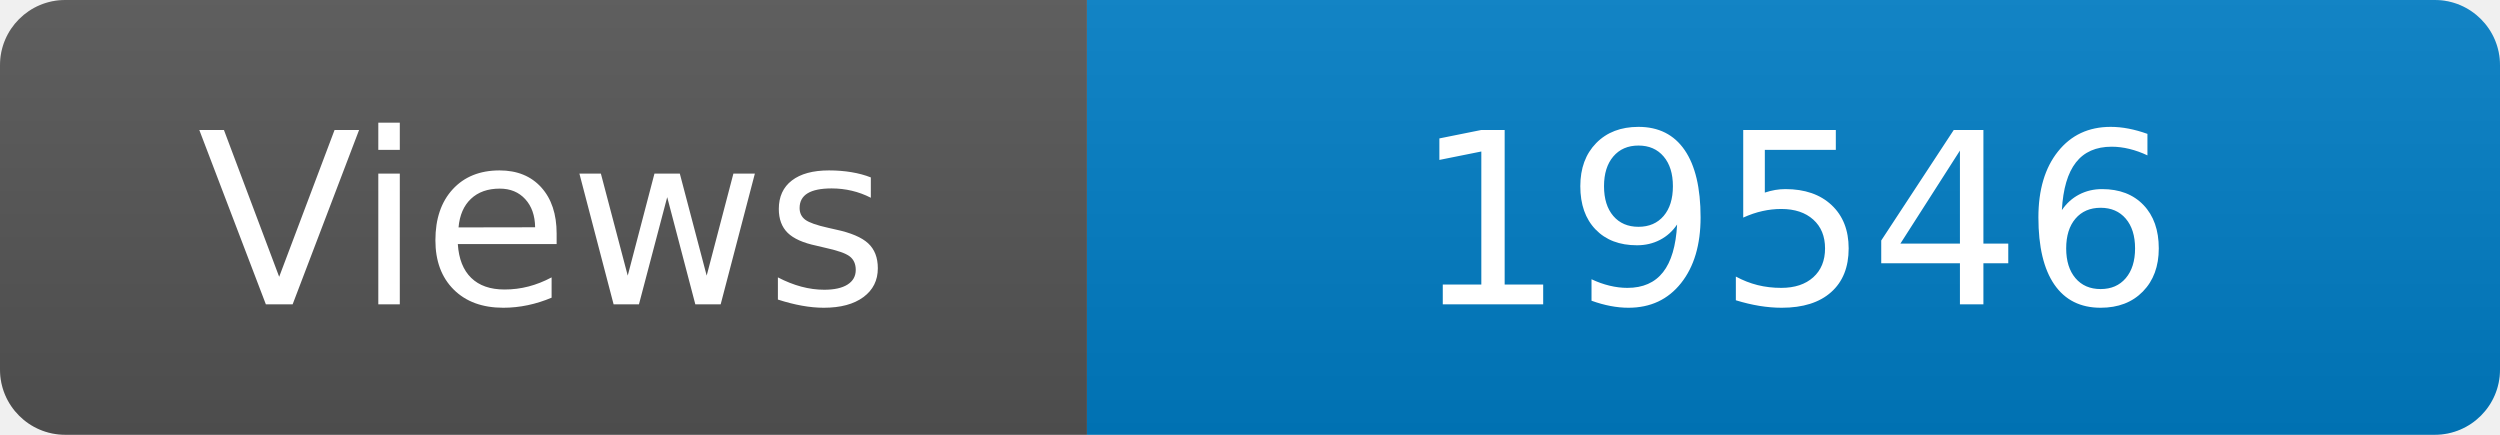
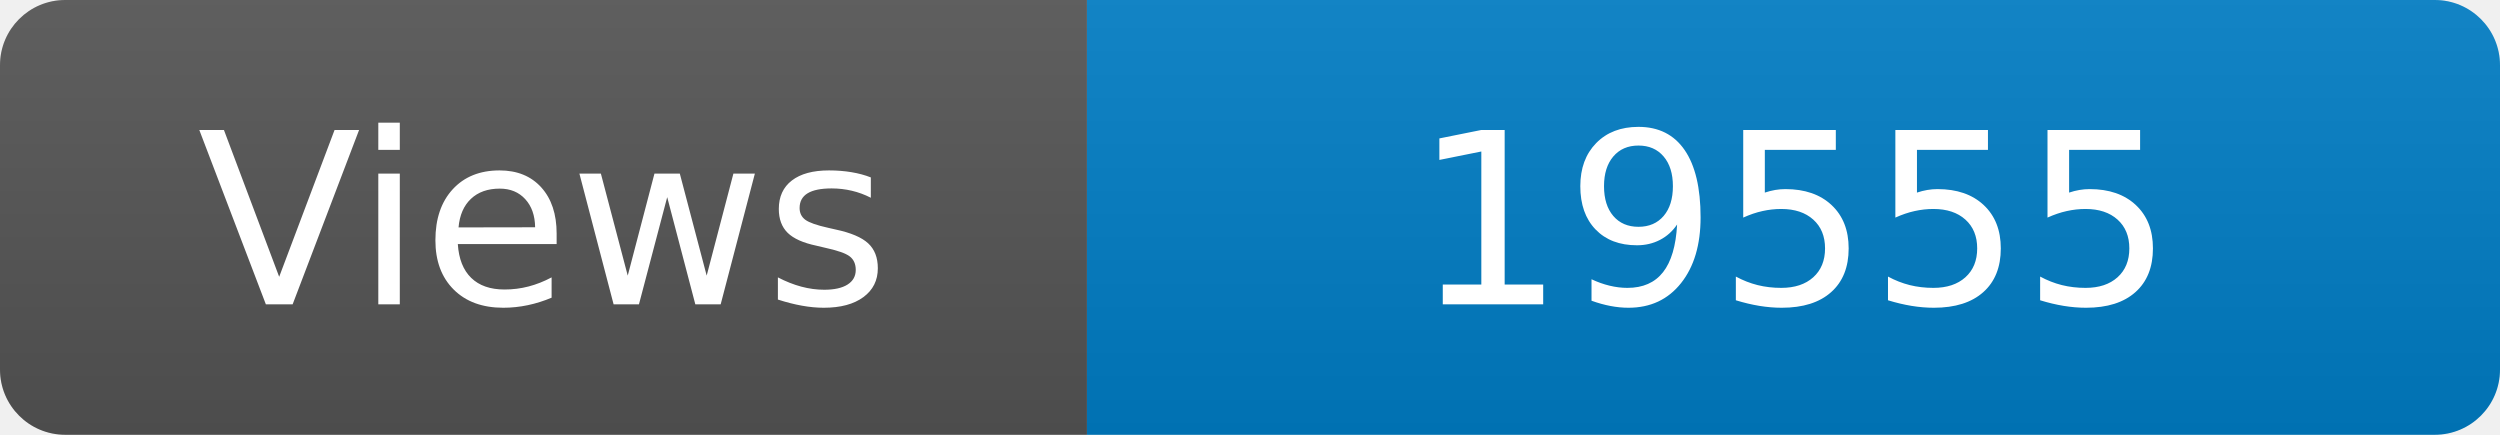
<svg xmlns="http://www.w3.org/2000/svg" width="115" height="20" role="img" aria-label="Maintained?: yes">
  <linearGradient id="s" x2="0" y2="100%">
    <stop offset="0" stop-color="#bbb" stop-opacity=".1" />
    <stop offset="1" stop-opacity=".1" />
  </linearGradient>
  <clipPath id="r">
    <rect width="115" height="20" rx="3" fill="#fff" />
  </clipPath>
  <g clip-path="url(#r)">
    <rect width="50" height="20" fill="#555" />
    <rect x="50" width="160" height="20" fill="#007ec6" />
    <rect width="115" height="20" fill="url(#s)" />
  </g>
  <g fill="#fff" text-anchor="middle" font-family="Verdana,Geneva,DejaVu Sans,sans-serif" font-size="110">
    <text x="250" y="140" transform="scale(.1)" fill="#fff">Views</text>
-     <text x="825" y="140" transform="scale(.1)" fill="#fff">19546</text>
+     <text x="825" y="140" transform="scale(.1)" fill="#fff">19555</text>
  </g>
</svg>
